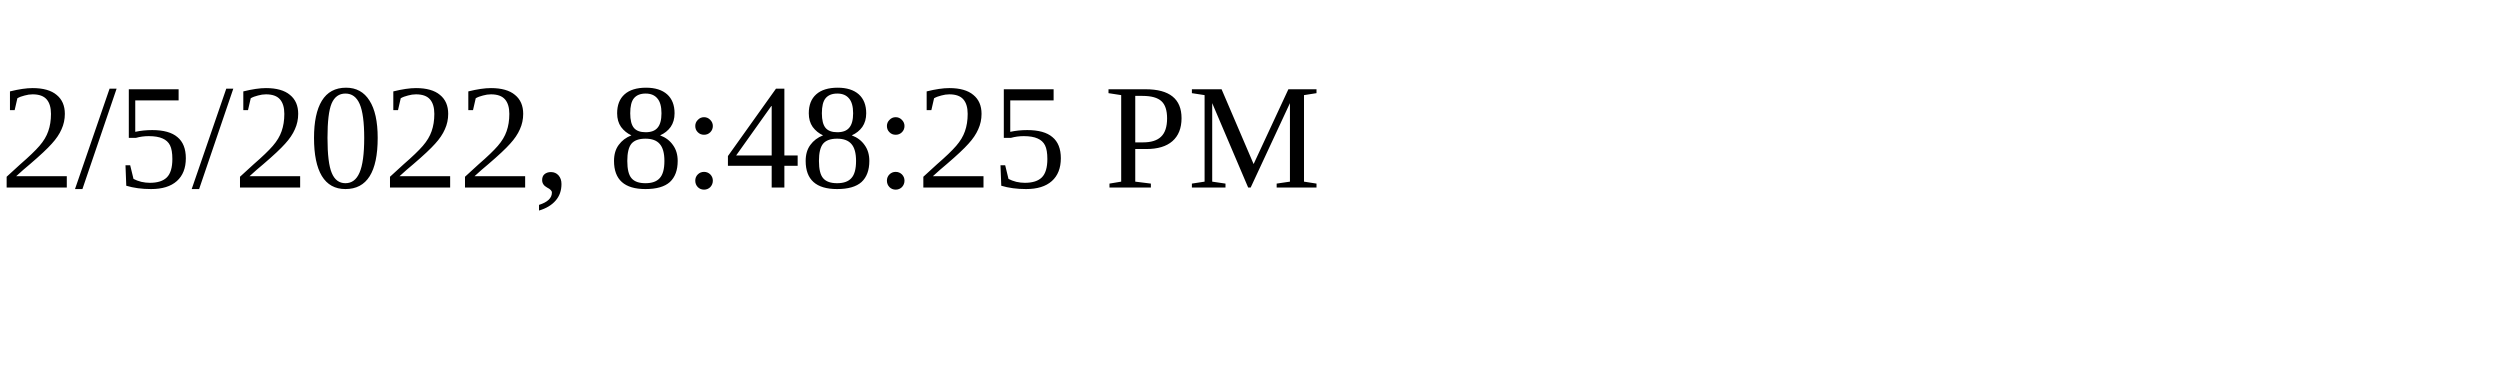
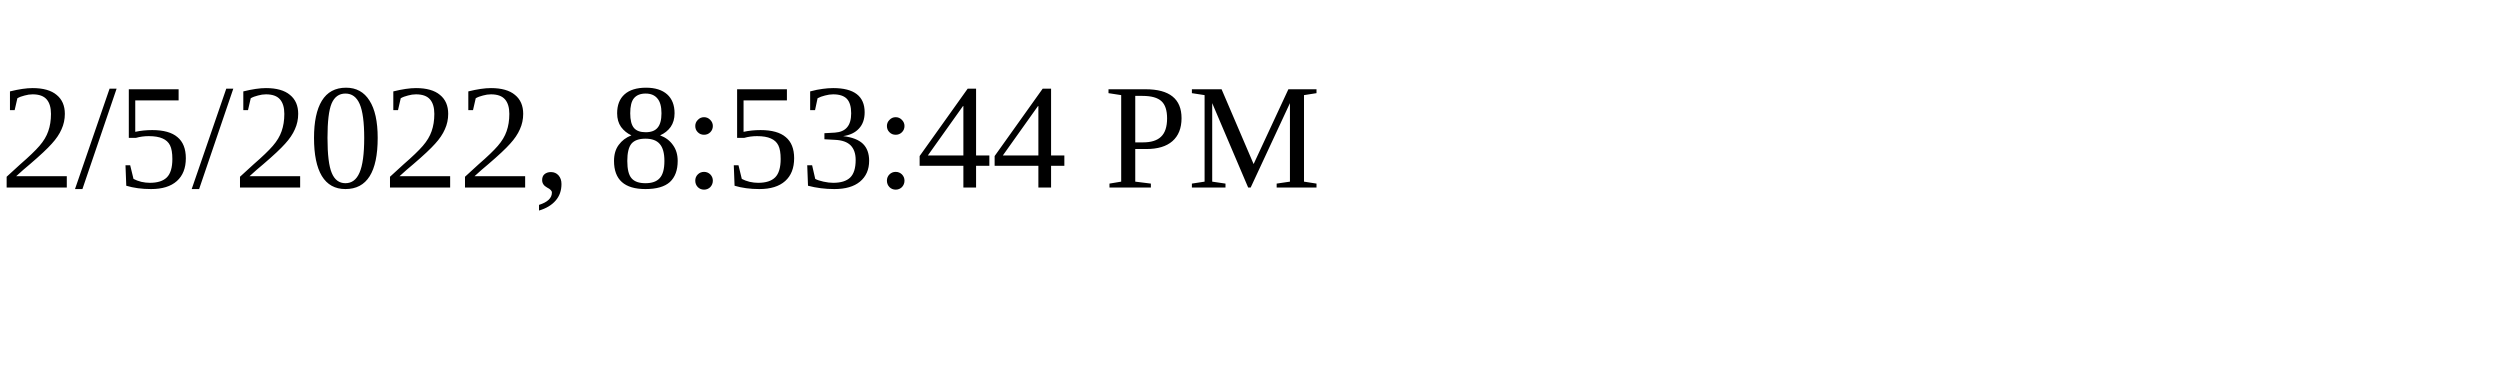
<svg xmlns="http://www.w3.org/2000/svg" height="30" width="200">
-   <text x="0" y="15">2/5/2022, 8:48:25 PM</text>
+   <text x="0" y="15">2/5/2022, 8:53:44 PM</text>
</svg>
